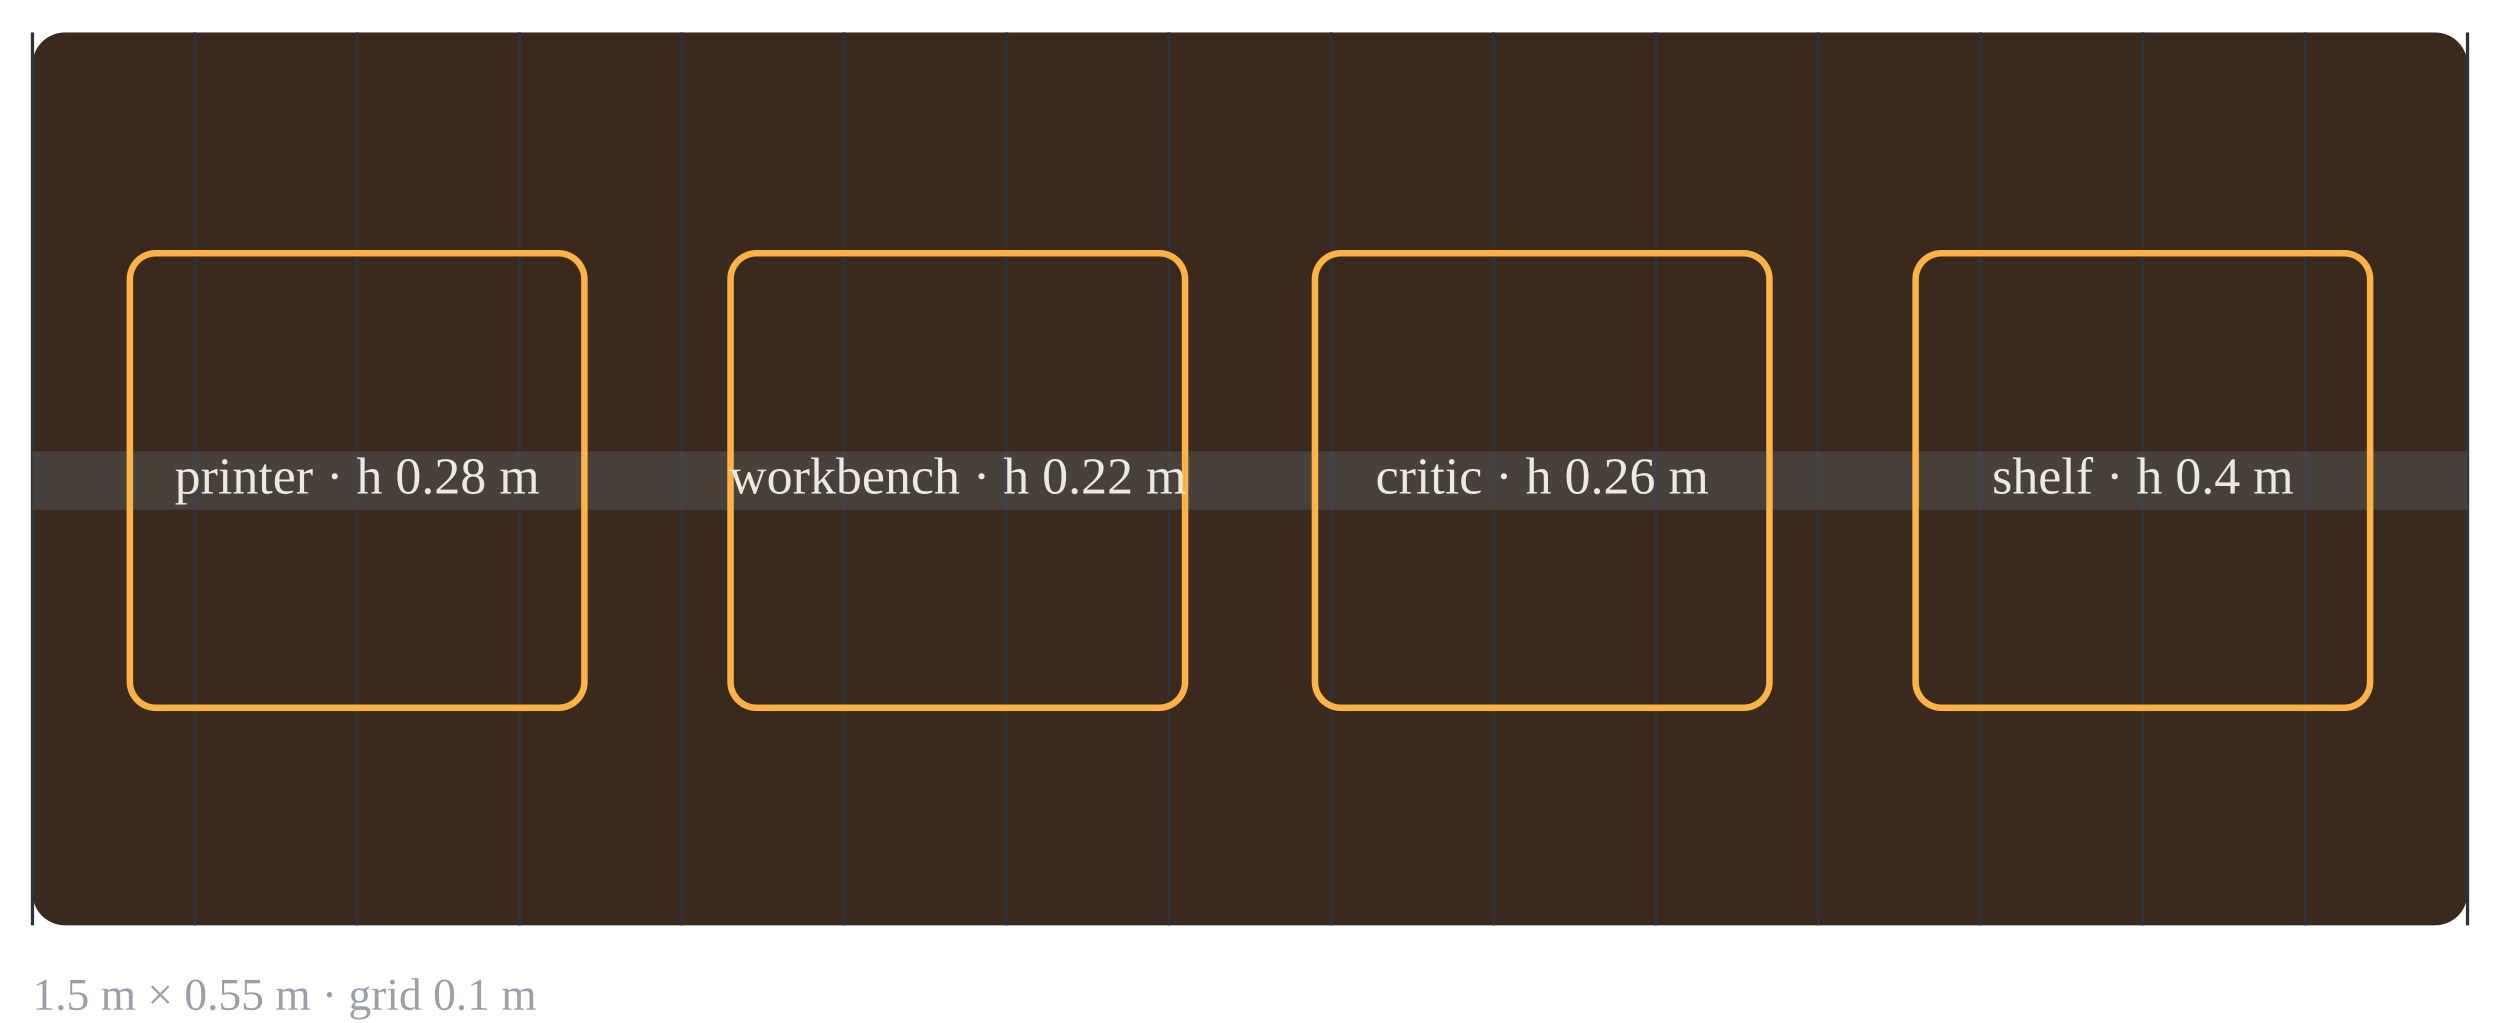
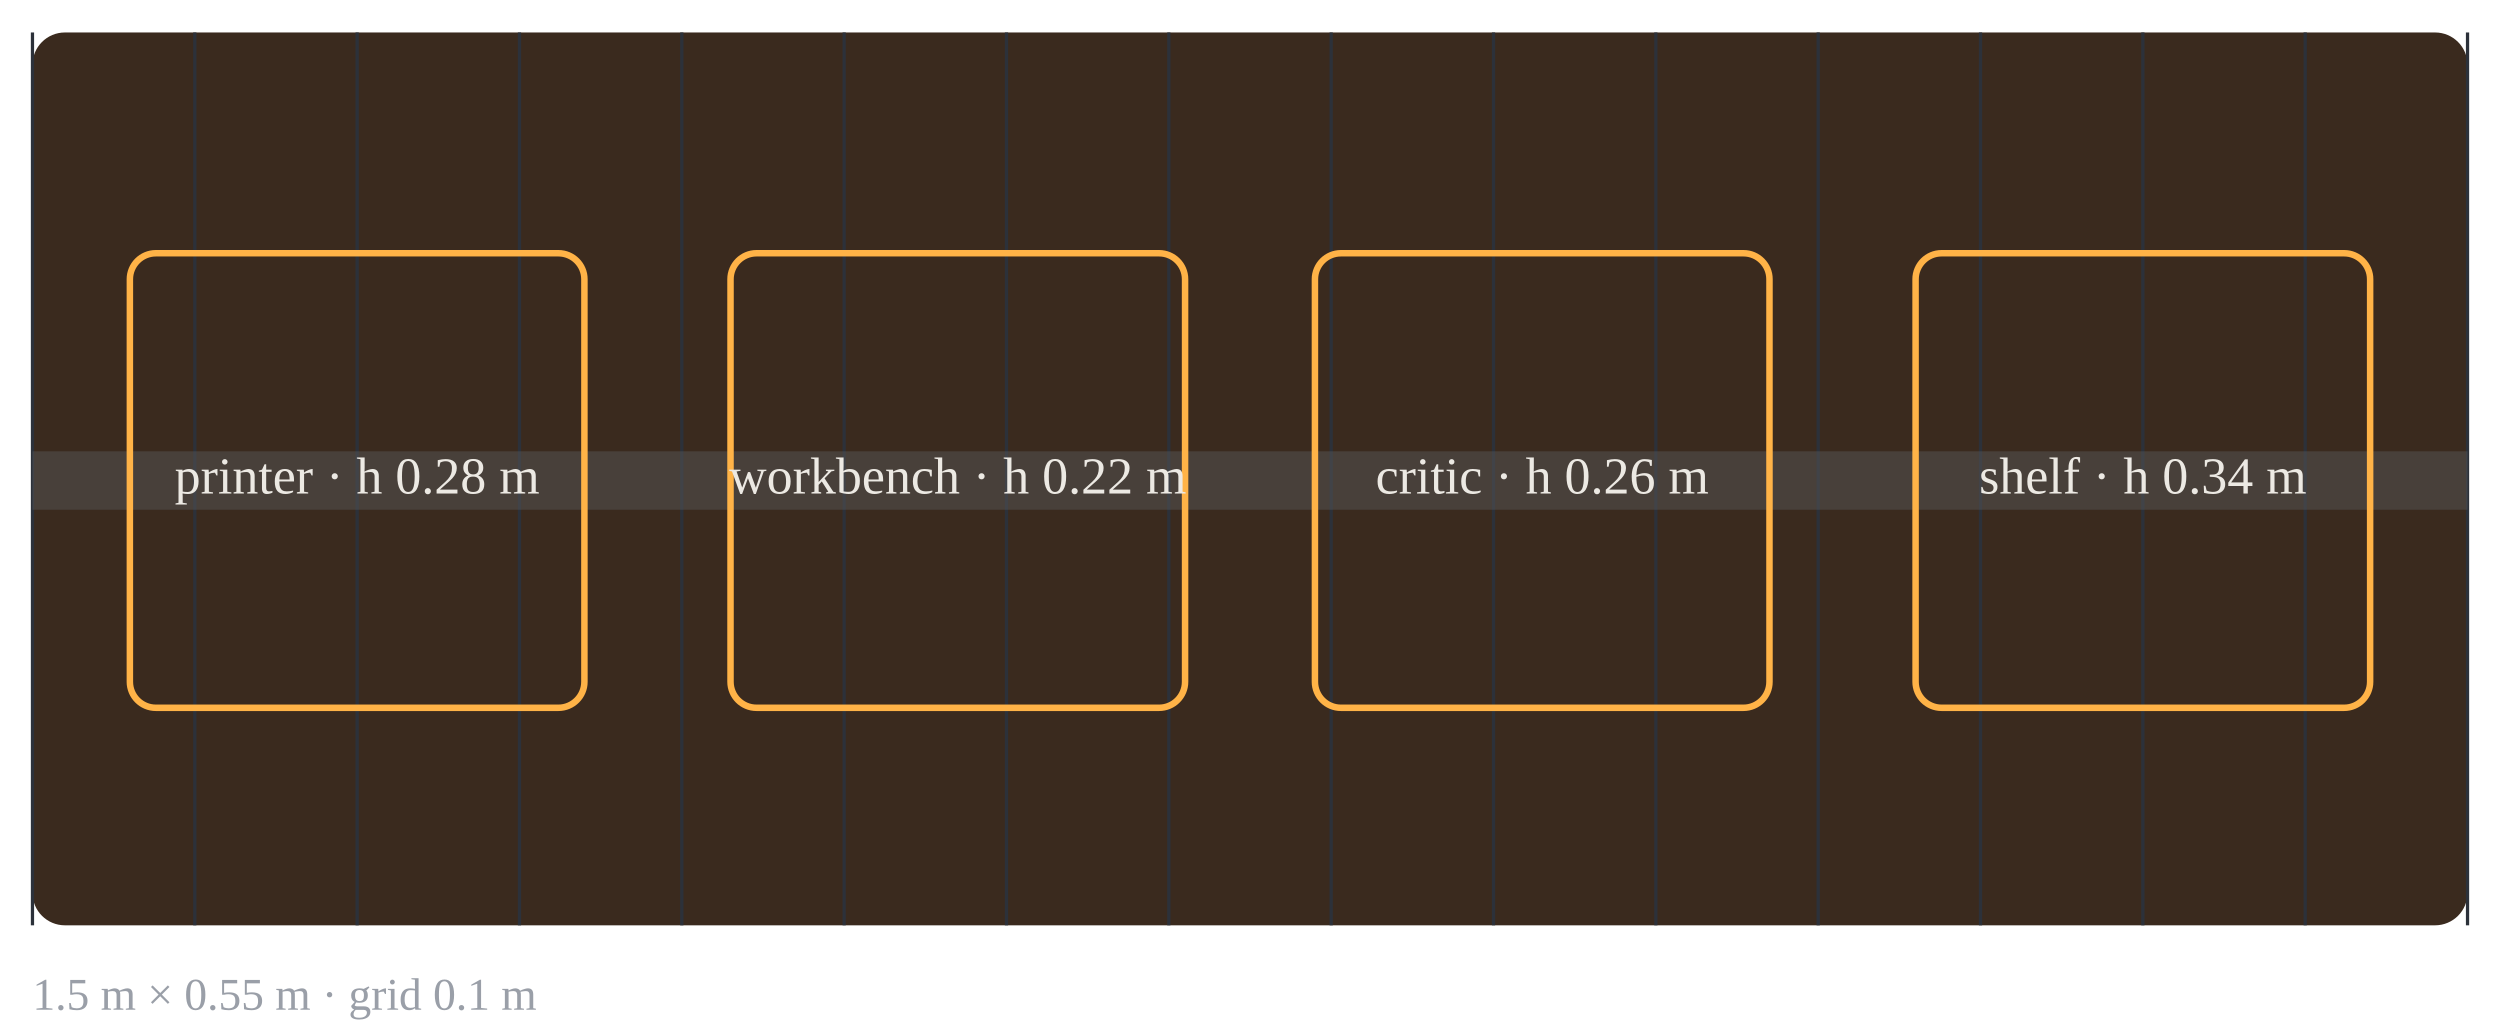
<svg xmlns="http://www.w3.org/2000/svg" viewBox="-10 -10 770 315">
  <rect width="750" height="275" fill="#3a2a1e" rx="10" />
  <line x1="0" y1="0" x2="0" y2="275" stroke="#2c313a" />
  <line x1="50" y1="0" x2="50" y2="275" stroke="#2c313a" />
  <line x1="100" y1="0" x2="100" y2="275" stroke="#2c313a" />
  <line x1="150" y1="0" x2="150" y2="275" stroke="#2c313a" />
  <line x1="200" y1="0" x2="200" y2="275" stroke="#2c313a" />
  <line x1="250" y1="0" x2="250" y2="275" stroke="#2c313a" />
  <line x1="300" y1="0" x2="300" y2="275" stroke="#2c313a" />
  <line x1="350" y1="0" x2="350" y2="275" stroke="#2c313a" />
  <line x1="400" y1="0" x2="400" y2="275" stroke="#2c313a" />
  <line x1="450" y1="0" x2="450" y2="275" stroke="#2c313a" />
  <line x1="500" y1="0" x2="500" y2="275" stroke="#2c313a" />
  <line x1="550" y1="0" x2="550" y2="275" stroke="#2c313a" />
  <line x1="600" y1="0" x2="600" y2="275" stroke="#2c313a" />
  <line x1="650" y1="0" x2="650" y2="275" stroke="#2c313a" />
  <line x1="700" y1="0" x2="700" y2="275" stroke="#2c313a" />
  <line x1="750" y1="0" x2="750" y2="275" stroke="#2c313a" />
  <line x1="0" y1="138" x2="750" y2="138" stroke="#555" stroke-width="18" opacity=".5" />
  <rect x="30" y="68" width="140" height="140" rx="8" fill="none" stroke="#ffb347" stroke-width="2" />
  <text x="100" y="142" fill="#ece9e3" font-size="16" text-anchor="middle">printer · h 0.28 m</text>
  <rect x="215" y="68" width="140" height="140" rx="8" fill="none" stroke="#ffb347" stroke-width="2" />
  <text x="285" y="142" fill="#ece9e3" font-size="16" text-anchor="middle">workbench · h 0.22 m</text>
  <rect x="395" y="68" width="140" height="140" rx="8" fill="none" stroke="#ffb347" stroke-width="2" />
  <text x="465" y="142" fill="#ece9e3" font-size="16" text-anchor="middle">critic · h 0.26 m</text>
  <rect x="580" y="68" width="140" height="140" rx="8" fill="none" stroke="#ffb347" stroke-width="2" />
-   <text x="650" y="142" fill="#ece9e3" font-size="16" text-anchor="middle">shelf · h 0.4 m</text>
+   <text x="650" y="142" fill="#ece9e3" font-size="16" text-anchor="middle">shelf · h 0.34 m</text>
  <text x="0" y="301" fill="#9a9fa8" font-size="14">1.5 m × 0.55 m · grid 0.1 m</text>
</svg>
